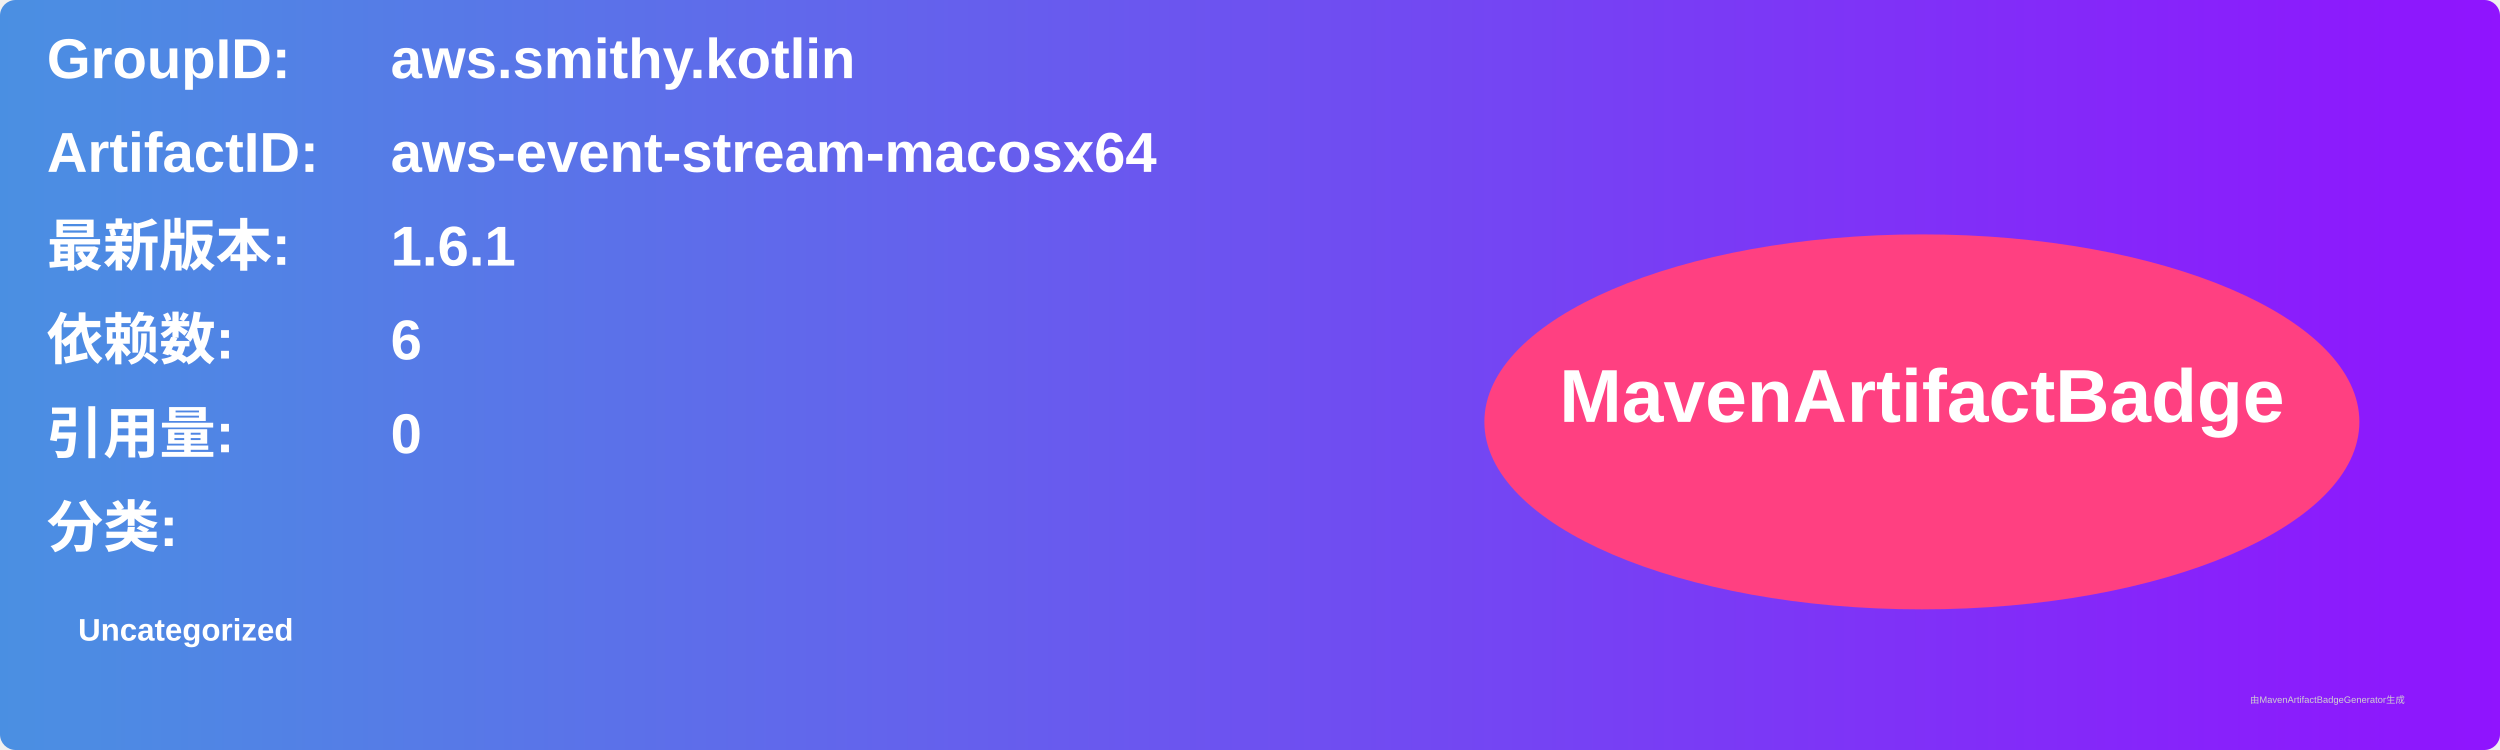
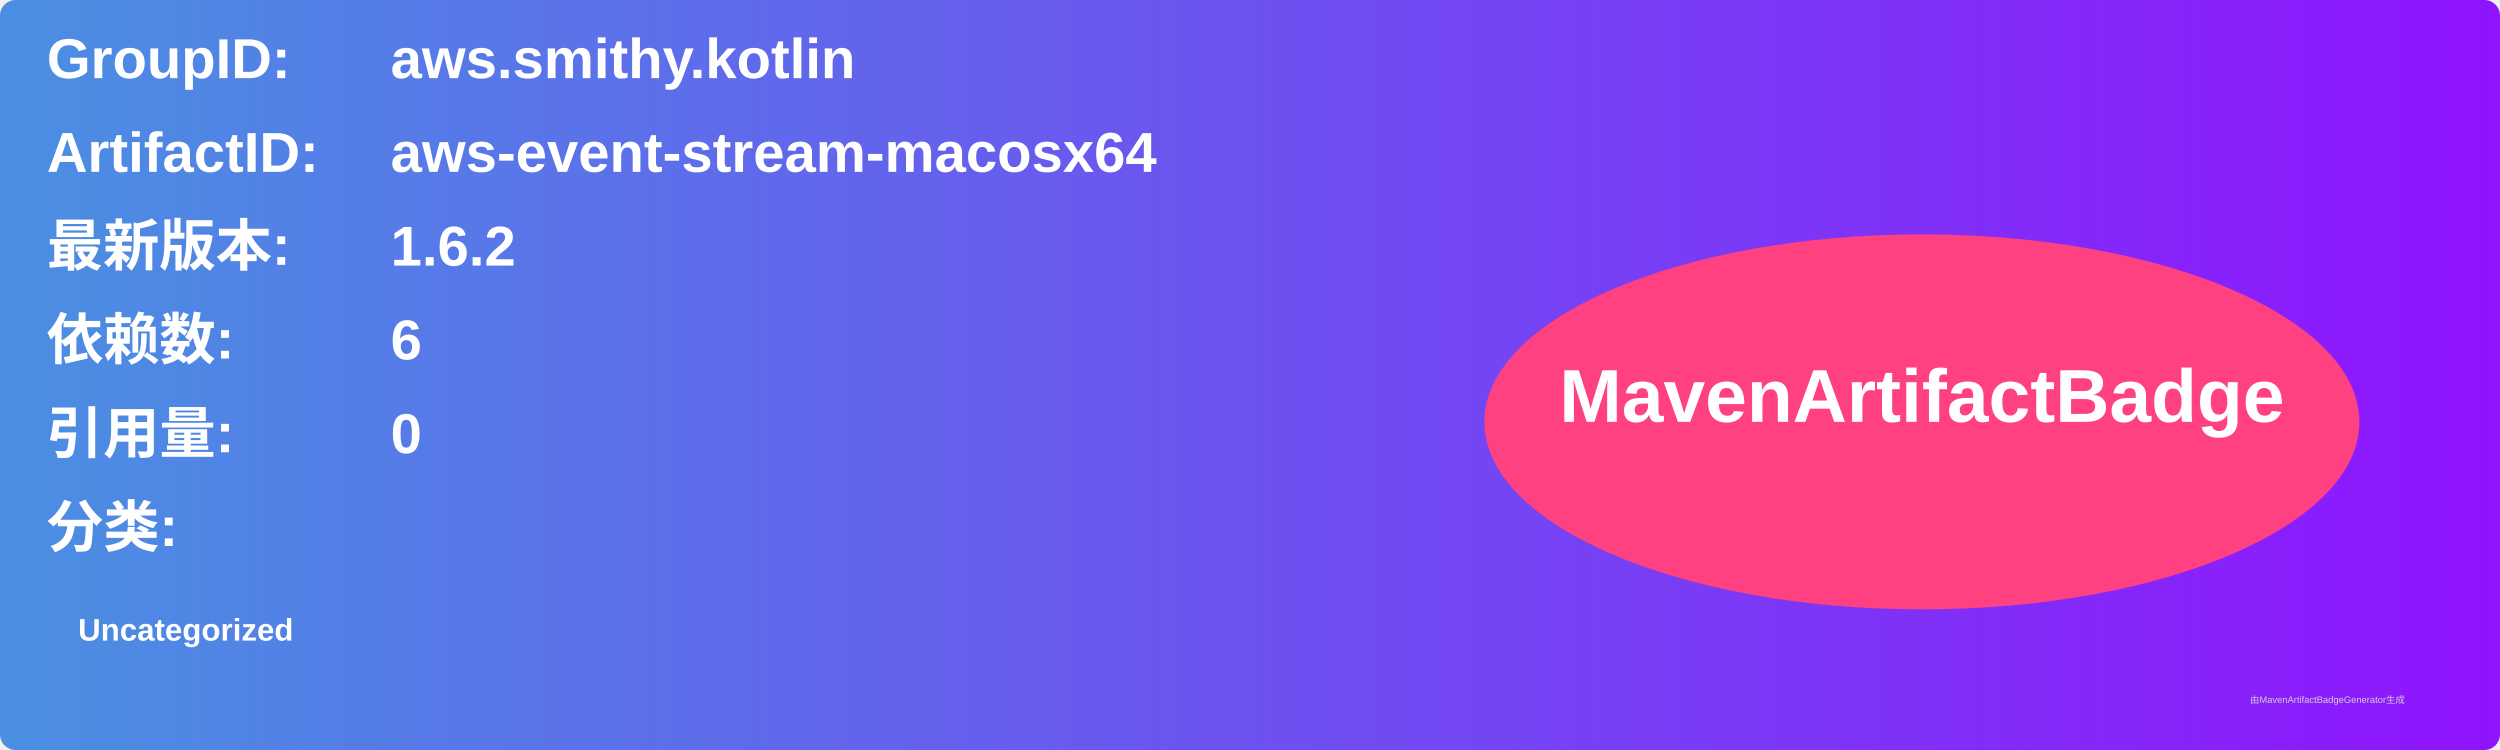
<svg xmlns="http://www.w3.org/2000/svg" width="800" height="240" viewBox="0 0 800 240">
  <linearGradient id="grad" x1="0%" y1="0%" x2="100%" y2="0%">
    <stop offset="0%" stop-color="#4a90e2" />
    <stop offset="100%" stop-color="#9013fe" />
  </linearGradient>
  <rect width="100%" height="100%" rx="5" ry="5" fill="url(#grad)" />
  <g transform="translate(15, 15)">
    <text x="0" y="10" font-family="Arial" font-size="18" fill="white" font-weight="bold" width="260">GroupID:</text>
    <text x="110" y="10" font-family="Arial" font-size="18" fill="white" font-weight="bold" width="460">aws.smithy.kotlin</text>
    <text x="0" y="40" font-family="Arial" font-size="18" fill="white" font-weight="bold" width="260">ArtifactID:</text>
    <text x="110" y="40" font-family="Arial" font-size="18" fill="white" font-weight="bold" width="460">aws-event-stream-macosx64</text>
    <text x="0" y="70" font-family="Arial" font-size="18" fill="white" font-weight="bold">最新版本:</text>
    <text x="110" y="70" font-family="Arial" font-size="18" fill="white" font-weight="bold">
-       <tspan font-weight="bold">1.6.1</tspan>
+       <tspan font-weight="bold">1.6.2</tspan>
    </text>
    <text x="0" y="100" font-family="Arial" font-size="18" fill="white" font-weight="bold">依赖数: </text>
    <text x="110" y="100" font-family="Arial" font-size="18" fill="white">
      <tspan font-weight="bold">6</tspan>
    </text>
    <text x="0" y="130" font-family="Arial" font-size="18" fill="white" font-weight="bold">引用量: </text>
    <text x="110" y="130" font-family="Arial" font-size="18" fill="white">
      <tspan font-weight="bold">0</tspan>
    </text>
    <text x="0" y="160" font-family="Arial" font-size="18" fill="white" font-weight="bold">分类:</text>
    <text x="10" y="190" font-family="Arial" font-size="10" fill="white">
      <tspan font-weight="bold">Uncategorized</tspan>
    </text>
    <ellipse cx="600" cy="120" rx="140" ry="60" fill="#ff4081" />
    <text x="600" y="120" text-anchor="middle" font-family="Arial" font-size="24" fill="white" font-weight="bold">MavenArtifactBadge</text>
  </g>
  <text x="720" y="225" font-family="Arial" font-size="3" fill="#d0d0d0">由MavenArtifactBadgeGenerator生成</text>
</svg>
